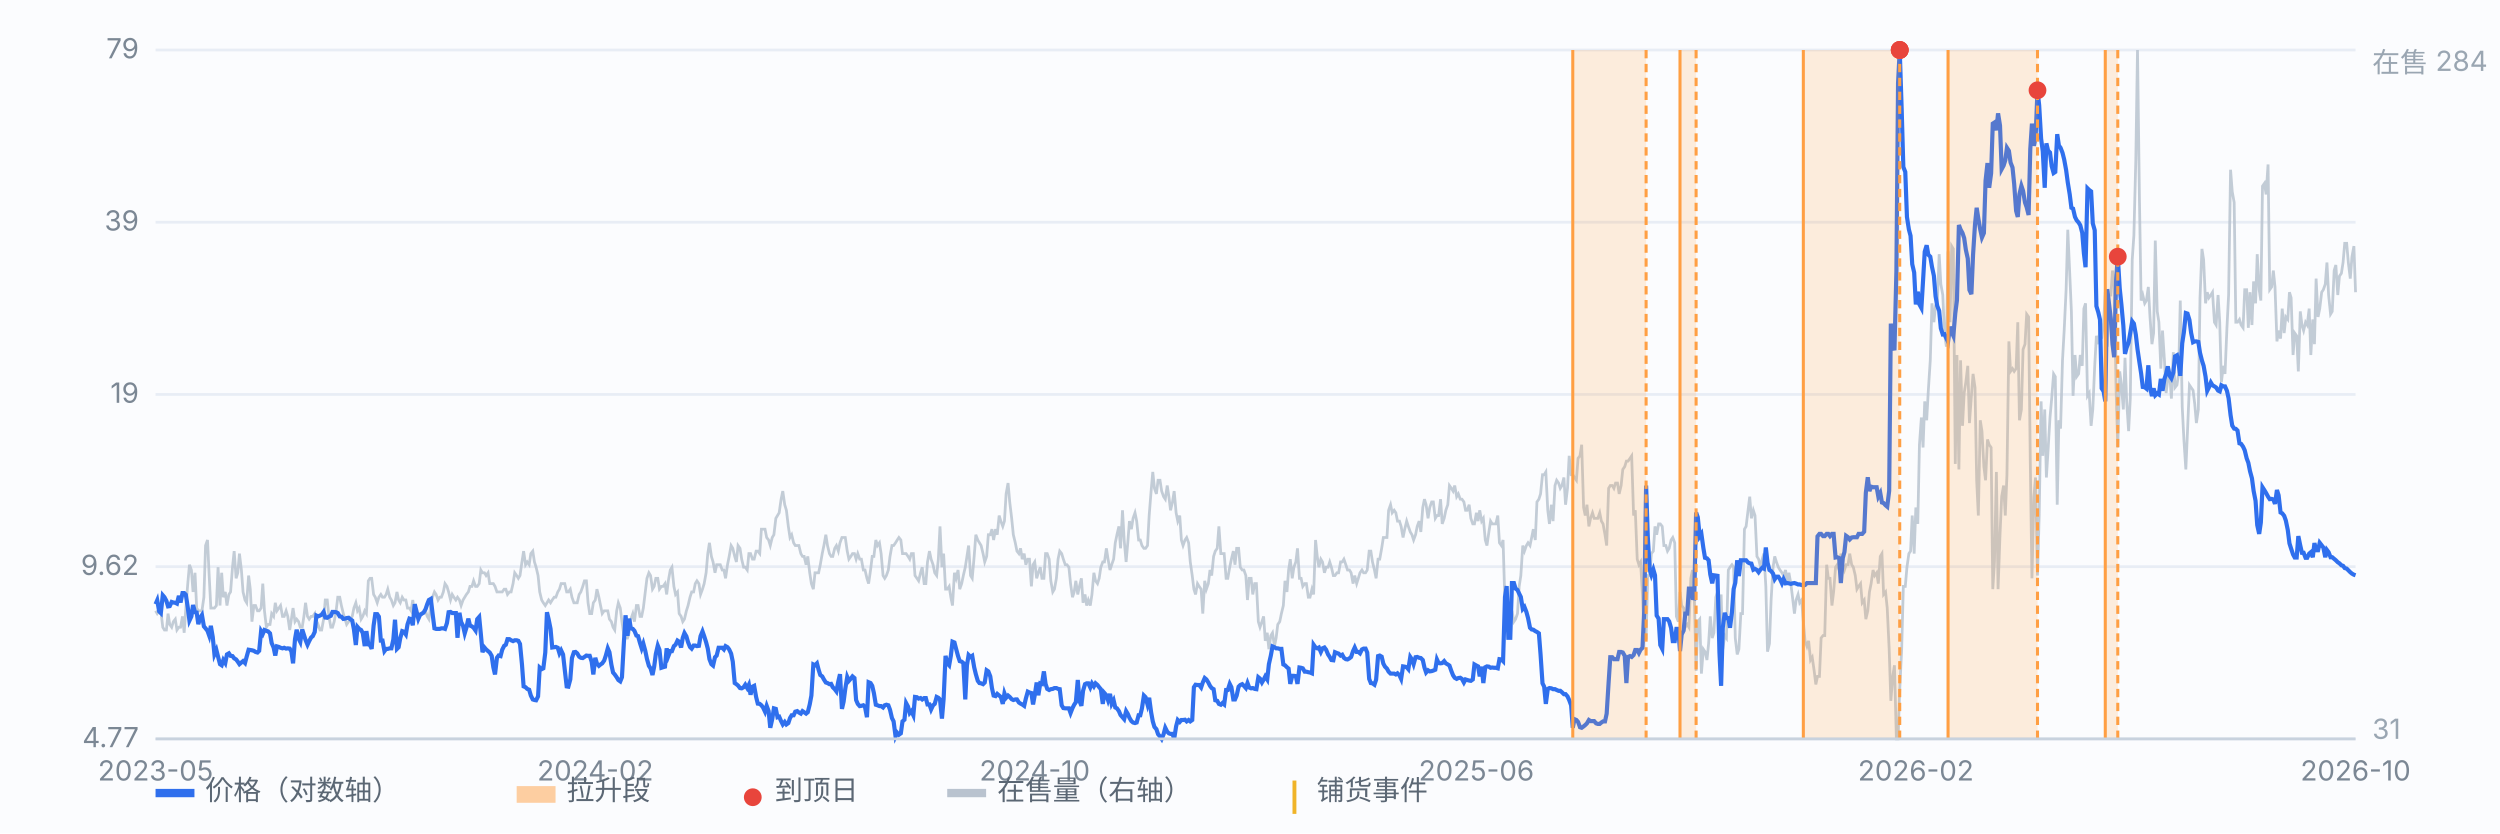
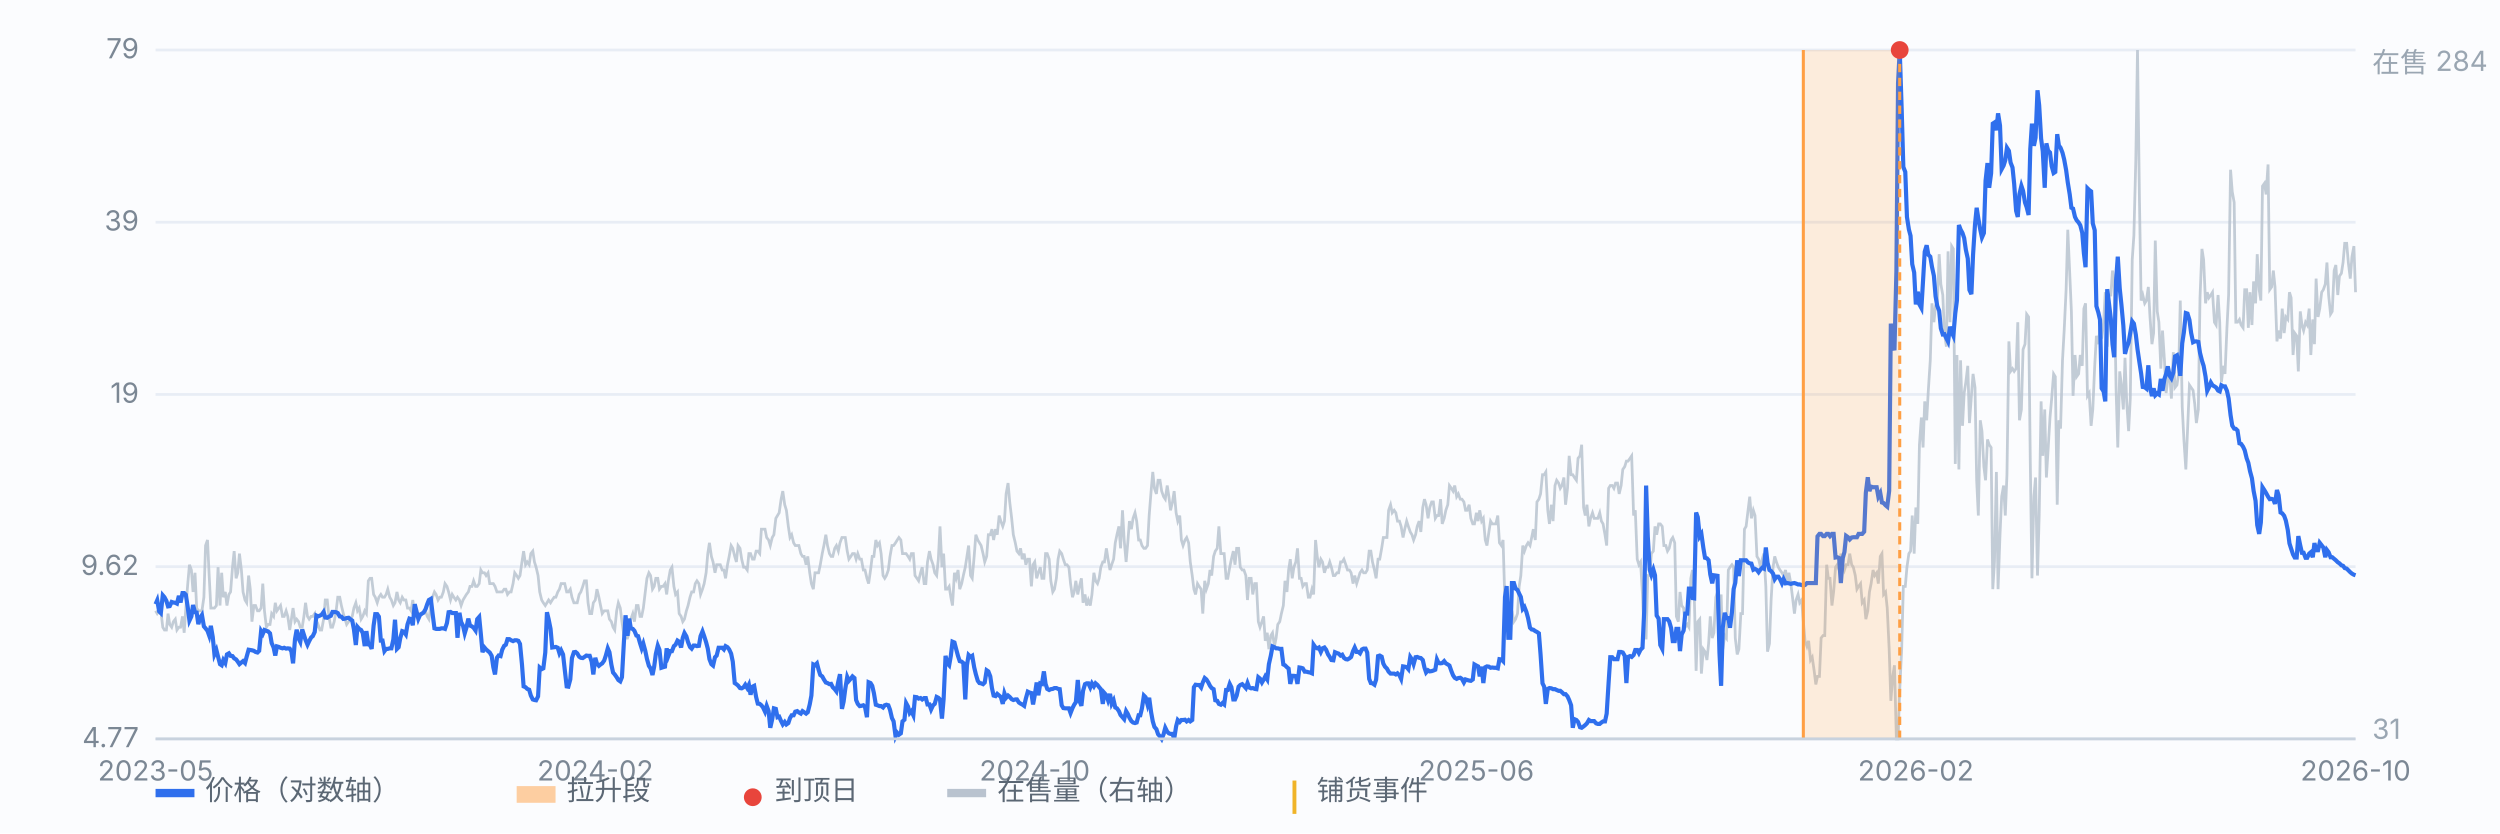
<svg xmlns="http://www.w3.org/2000/svg" viewBox="0 0 900 300" preserveAspectRatio="xMidYMid meet" style="width:100%;max-width:900px;height:auto;display:block" font-family="-apple-system,Segoe UI,Microsoft YaHei,sans-serif" font-size="10">
  <rect x="0" y="0" width="900" height="300" fill="#fbfcfe" />
  <line x1="56" y1="266.0" x2="848" y2="266.0" stroke="#e8edf5" stroke-width="1" />
  <text x="50" y="269.0" text-anchor="end" fill="#7b8794">4.77</text>
  <line x1="56" y1="204.0" x2="848" y2="204.0" stroke="#e8edf5" stroke-width="1" />
  <text x="50" y="207.0" text-anchor="end" fill="#7b8794">9.62</text>
  <line x1="56" y1="142.0" x2="848" y2="142.0" stroke="#e8edf5" stroke-width="1" />
  <text x="50" y="145.0" text-anchor="end" fill="#7b8794">19</text>
  <line x1="56" y1="80.0" x2="848" y2="80.0" stroke="#e8edf5" stroke-width="1" />
  <text x="50" y="83.0" text-anchor="end" fill="#7b8794">39</text>
  <line x1="56" y1="18.0" x2="848" y2="18.0" stroke="#e8edf5" stroke-width="1" />
  <text x="50" y="21.0" text-anchor="end" fill="#7b8794">79</text>
  <path d="M56.0 219.9 L56.6 220.9 L57.3 219.9 L57.9 219.9 L58.6 225.8 L59.2 226.8 L59.9 226.8 L60.5 220.9 L61.1 224.8 L61.8 225.8 L62.4 223.8 L63.1 222.9 L63.7 226.8 L64.4 225.8 L65.0 225.8 L65.7 221.9 L66.3 227.8 L66.9 218.9 L67.6 210.1 L68.2 203.3 L68.9 205.2 L69.5 213.1 L70.2 206.2 L70.8 218.9 L71.4 219.9 L72.1 219.9 L72.7 219.9 L73.4 215.0 L74.0 196.4 L74.7 194.4 L75.3 207.2 L75.9 218.9 L76.6 218.9 L77.2 218.9 L77.9 218.0 L78.5 204.2 L79.2 218.0 L79.8 206.2 L80.4 215.0 L81.1 213.1 L81.7 218.0 L82.4 214.0 L83.0 213.1 L83.7 204.2 L84.3 198.4 L85.0 208.2 L85.6 206.2 L86.2 199.3 L86.9 205.2 L87.5 213.1 L88.2 216.0 L88.8 217.0 L89.5 207.2 L90.1 212.1 L90.7 223.8 L91.4 218.0 L92.0 218.0 L92.7 219.9 L93.3 219.9 L94.0 218.9 L94.6 210.1 L95.2 219.9 L95.9 225.8 L96.5 224.8 L97.2 224.8 L97.8 220.9 L98.5 221.9 L99.1 217.0 L99.7 219.9 L100.4 218.9 L101.0 218.0 L101.7 221.9 L102.3 221.9 L103.0 219.9 L103.6 221.9 L104.3 226.8 L104.9 222.9 L105.5 218.9 L106.2 223.8 L106.8 222.9 L107.5 223.8 L108.1 225.8 L108.8 225.8 L109.4 221.9 L110.0 217.0 L110.7 221.9 L111.3 222.9 L112.0 221.9 L112.6 221.9 L113.3 220.9 L113.9 225.8 L114.5 224.8 L115.2 226.8 L115.8 226.8 L116.5 222.9 L117.1 216.0 L117.8 216.0 L118.4 221.9 L119.1 225.8 L119.7 225.8 L120.3 223.8 L121.0 219.9 L121.6 215.0 L122.3 215.0 L122.9 218.0 L123.6 220.9 L124.2 222.9 L124.8 224.8 L125.5 223.8 L126.1 222.9 L126.8 221.9 L127.4 218.9 L128.1 217.0 L128.7 219.9 L129.3 218.9 L130.0 222.9 L130.6 221.9 L131.3 219.9 L131.9 220.9 L132.6 209.1 L133.2 208.2 L133.8 208.2 L134.5 214.0 L135.1 215.0 L135.8 217.0 L136.4 215.0 L137.1 214.0 L137.7 215.0 L138.4 215.0 L139.0 214.0 L139.6 212.1 L140.3 215.0 L140.9 216.0 L141.6 218.0 L142.2 217.0 L142.9 213.1 L143.5 216.0 L144.1 217.0 L144.8 215.0 L145.4 216.0 L146.1 216.0 L146.7 218.9 L147.4 218.9 L148.0 219.9 L148.6 216.0 L149.3 221.9 L149.9 220.9 L150.6 220.9 L151.2 220.9 L151.9 220.9 L152.5 220.9 L153.2 219.9 L153.8 221.9 L154.4 222.9 L155.1 218.0 L155.7 215.0 L156.4 213.1 L157.0 214.0 L157.7 216.0 L158.3 215.0 L158.9 215.0 L159.6 213.1 L160.2 210.1 L160.9 211.1 L161.5 213.1 L162.2 216.0 L162.8 214.0 L163.4 215.0 L164.1 216.0 L164.7 215.0 L165.4 216.0 L166.0 218.0 L166.7 216.0 L167.3 215.0 L167.9 214.0 L168.6 213.1 L169.2 211.1 L169.9 211.1 L170.5 209.1 L171.2 211.1 L171.8 211.1 L172.5 210.1 L173.1 205.2 L173.7 206.2 L174.4 206.2 L175.0 207.2 L175.7 206.2 L176.3 210.1 L177.0 210.1 L177.6 210.1 L178.2 211.1 L178.9 213.1 L179.5 213.1 L180.2 213.1 L180.8 213.1 L181.5 212.1 L182.1 212.1 L182.7 214.0 L183.4 213.1 L184.0 213.1 L184.7 210.1 L185.3 206.2 L186.0 207.2 L186.6 208.2 L187.2 207.2 L187.9 202.3 L188.5 198.4 L189.2 203.3 L189.8 202.3 L190.5 203.3 L191.1 199.3 L191.8 198.4 L192.4 202.3 L193.0 204.2 L193.7 207.2 L194.3 213.1 L195.0 216.0 L195.6 217.0 L196.3 218.0 L196.9 217.0 L197.5 216.0 L198.2 217.0 L198.8 216.0 L199.5 215.0 L200.1 215.0 L200.8 213.1 L201.4 212.1 L202.0 210.1 L202.7 210.1 L203.3 210.1 L204.0 213.1 L204.6 213.1 L205.3 212.1 L205.9 215.0 L206.6 217.0 L207.2 217.0 L207.8 217.0 L208.5 214.0 L209.1 213.1 L209.8 211.1 L210.4 209.1 L211.1 209.1 L211.7 217.0 L212.3 220.9 L213.0 220.9 L213.6 217.0 L214.3 216.0 L214.9 212.1 L215.6 215.0 L216.2 218.0 L216.8 220.9 L217.5 219.9 L218.1 219.9 L218.8 219.9 L219.4 222.9 L220.1 223.8 L220.7 225.8 L221.3 226.8 L222.0 219.9 L222.6 217.0 L223.3 218.9 L223.9 223.8 L224.6 228.8 L225.2 229.7 L225.9 229.7 L226.5 227.8 L227.1 222.9 L227.8 220.9 L228.4 223.8 L229.1 218.0 L229.7 218.0 L230.4 221.9 L231.0 221.9 L231.6 218.9 L232.3 213.1 L232.9 208.2 L233.6 206.2 L234.2 207.2 L234.9 212.1 L235.5 211.1 L236.1 208.2 L236.8 208.2 L237.4 212.1 L238.1 211.1 L238.7 211.1 L239.4 210.1 L240.0 214.0 L240.6 209.1 L241.3 205.2 L241.9 204.2 L242.6 211.1 L243.2 214.0 L243.9 213.1 L244.5 220.9 L245.2 221.9 L245.8 223.8 L246.4 222.9 L247.1 219.9 L247.7 218.0 L248.4 215.0 L249.0 213.1 L249.7 213.1 L250.3 210.1 L250.9 209.1 L251.6 210.1 L252.2 214.0 L252.9 212.1 L253.5 210.1 L254.2 206.2 L254.8 199.3 L255.4 195.4 L256.1 200.3 L256.7 202.3 L257.4 206.2 L258.0 203.3 L258.7 203.3 L259.3 203.3 L260.0 205.2 L260.6 205.2 L261.2 208.2 L261.9 203.3 L262.5 200.3 L263.2 196.4 L263.8 197.4 L264.5 200.3 L265.1 202.3 L265.7 196.4 L266.4 197.4 L267.0 201.3 L267.7 204.2 L268.3 204.2 L269.0 205.2 L269.6 199.3 L270.2 199.3 L270.9 201.3 L271.5 201.3 L272.2 198.4 L272.8 198.4 L273.5 199.3 L274.1 190.5 L274.7 190.5 L275.4 190.5 L276.0 193.5 L276.7 194.4 L277.3 196.4 L278.0 193.5 L278.6 192.5 L279.3 186.6 L279.9 185.6 L280.5 184.6 L281.2 179.7 L281.8 176.8 L282.5 181.7 L283.1 183.7 L283.8 189.5 L284.4 193.5 L285.0 192.5 L285.7 195.4 L286.3 196.4 L287.0 196.4 L287.6 196.4 L288.3 199.3 L288.9 200.3 L289.5 200.3 L290.2 203.3 L290.8 200.3 L291.5 206.2 L292.1 210.1 L292.8 212.1 L293.4 206.2 L294.1 206.2 L294.7 206.2 L295.3 203.3 L296.0 199.3 L296.6 196.4 L297.3 192.5 L297.9 196.4 L298.6 199.3 L299.2 200.3 L299.8 200.3 L300.5 197.4 L301.1 196.4 L301.8 198.4 L302.4 195.4 L303.1 193.5 L303.7 193.5 L304.3 193.5 L305.0 198.4 L305.6 201.3 L306.3 200.3 L306.9 199.3 L307.6 199.3 L308.2 201.3 L308.8 199.3 L309.5 201.3 L310.1 201.3 L310.8 205.2 L311.4 205.2 L312.1 208.2 L312.7 210.1 L313.4 205.2 L314.0 200.3 L314.6 200.3 L315.3 194.4 L315.9 196.4 L316.6 195.4 L317.2 199.3 L317.9 207.2 L318.5 208.2 L319.1 207.2 L319.8 205.2 L320.4 200.3 L321.1 196.4 L321.7 196.4 L322.4 195.4 L323.0 194.4 L323.6 193.5 L324.3 194.4 L324.9 199.3 L325.6 199.3 L326.2 199.3 L326.9 200.3 L327.5 201.3 L328.1 199.3 L328.8 199.3 L329.4 207.2 L330.1 208.2 L330.7 209.1 L331.4 206.2 L332.0 204.2 L332.7 210.1 L333.3 210.1 L333.9 202.3 L334.6 198.4 L335.2 201.3 L335.9 203.3 L336.5 206.2 L337.2 207.2 L337.8 201.3 L338.4 189.5 L339.1 204.2 L339.7 199.3 L340.4 212.1 L341.0 212.1 L341.7 211.1 L342.3 215.0 L342.9 218.0 L343.6 206.2 L344.2 208.2 L344.9 205.2 L345.5 212.1 L346.2 210.1 L346.8 207.2 L347.5 204.2 L348.1 200.3 L348.7 196.4 L349.4 207.2 L350.0 208.2 L350.7 200.3 L351.3 192.5 L352.0 194.4 L352.6 195.4 L353.2 196.4 L353.9 199.3 L354.5 202.3 L355.2 200.3 L355.8 192.5 L356.5 192.5 L357.1 190.5 L357.7 194.4 L358.4 190.5 L359.0 192.5 L359.7 185.6 L360.3 187.6 L361.0 189.5 L361.6 187.6 L362.2 177.8 L362.9 173.9 L363.5 180.7 L364.2 186.6 L364.8 192.5 L365.5 195.4 L366.1 198.4 L366.8 199.3 L367.4 197.4 L368.0 201.3 L368.7 199.3 L369.3 203.3 L370.0 201.3 L370.6 201.3 L371.3 211.1 L371.9 203.3 L372.5 202.3 L373.2 208.2 L373.8 206.2 L374.5 204.2 L375.1 208.2 L375.8 208.2 L376.4 199.3 L377.0 199.3 L377.7 201.3 L378.3 209.1 L379.0 213.1 L379.6 212.1 L380.3 208.2 L380.9 201.3 L381.5 198.4 L382.2 199.3 L382.8 201.3 L383.5 203.3 L384.1 203.3 L384.8 204.2 L385.4 210.1 L386.1 215.0 L386.7 213.1 L387.3 209.1 L388.0 214.0 L388.6 211.1 L389.3 208.2 L389.9 217.0 L390.6 214.0 L391.2 218.0 L391.8 216.0 L392.5 218.0 L393.1 214.0 L393.8 206.2 L394.4 209.1 L395.1 210.1 L395.7 208.2 L396.3 204.2 L397.0 202.3 L397.6 202.3 L398.3 197.4 L398.9 201.3 L399.6 205.2 L400.2 203.3 L400.9 201.3 L401.5 195.4 L402.1 192.5 L402.8 189.5 L403.4 197.4 L404.1 183.7 L404.7 194.4 L405.4 202.3 L406.0 195.4 L406.6 187.6 L407.3 190.5 L407.9 186.6 L408.6 184.6 L409.2 187.6 L409.9 194.4 L410.5 194.4 L411.1 196.4 L411.8 197.4 L412.4 197.4 L413.1 196.4 L413.7 185.6 L414.4 176.8 L415.0 169.9 L415.6 175.8 L416.3 177.8 L416.9 172.9 L417.6 172.9 L418.2 176.8 L418.9 178.8 L419.5 179.7 L420.2 174.8 L420.8 178.8 L421.4 183.7 L422.1 180.7 L422.7 176.8 L423.4 184.6 L424.0 187.6 L424.7 185.6 L425.3 194.4 L425.9 196.4 L426.6 194.4 L427.2 193.5 L427.9 195.4 L428.5 202.3 L429.2 207.2 L429.8 212.1 L430.4 214.0 L431.1 210.1 L431.7 211.1 L432.4 212.1 L433.0 220.9 L433.7 209.1 L434.3 212.1 L435.0 210.1 L435.6 205.2 L436.2 207.2 L436.9 200.3 L437.5 198.4 L438.2 197.4 L438.8 189.5 L439.5 199.3 L440.1 199.3 L440.7 199.3 L441.4 208.2 L442.0 208.2 L442.7 204.2 L443.3 201.3 L444.0 198.4 L444.6 203.3 L445.2 197.4 L445.9 197.4 L446.5 204.2 L447.2 205.2 L447.8 205.2 L448.5 207.2 L449.1 216.0 L449.7 208.2 L450.4 208.2 L451.0 214.0 L451.7 210.1 L452.3 210.1 L453.0 223.8 L453.6 225.8 L454.3 223.8 L454.9 221.9 L455.5 230.7 L456.2 227.8 L456.8 233.7 L457.5 228.8 L458.1 227.8 L458.8 232.7 L459.4 229.7 L460.0 224.8 L460.7 223.8 L461.3 220.9 L462.0 218.0 L462.6 209.1 L463.3 213.1 L463.9 205.2 L464.5 201.3 L465.2 208.2 L465.8 204.2 L466.5 202.3 L467.1 197.4 L467.8 208.2 L468.4 208.2 L469.0 211.1 L469.7 210.1 L470.3 210.1 L471.0 215.0 L471.6 215.0 L472.3 212.1 L472.9 214.0 L473.6 194.4 L474.2 200.3 L474.8 204.2 L475.5 201.3 L476.1 202.3 L476.8 206.2 L477.4 204.2 L478.1 204.2 L478.7 202.3 L479.3 204.2 L480.0 207.2 L480.6 207.2 L481.3 206.2 L481.9 206.2 L482.6 202.3 L483.2 202.3 L483.8 201.3 L484.5 203.3 L485.1 205.2 L485.8 205.2 L486.4 206.2 L487.1 210.1 L487.7 207.2 L488.4 210.1 L489.0 208.2 L489.6 206.2 L490.3 205.2 L490.9 206.2 L491.6 206.2 L492.2 205.2 L492.9 198.4 L493.5 198.4 L494.1 202.3 L494.8 205.2 L495.4 208.2 L496.1 201.3 L496.7 201.3 L497.4 197.4 L498.0 193.5 L498.6 193.5 L499.3 193.5 L499.9 183.7 L500.6 181.7 L501.2 184.6 L501.9 183.7 L502.5 184.6 L503.1 187.6 L503.8 187.6 L504.4 189.5 L505.1 193.5 L505.7 190.5 L506.4 187.6 L507.0 189.5 L507.7 191.5 L508.3 192.5 L508.9 194.4 L509.6 192.5 L510.2 189.5 L510.9 187.6 L511.5 191.5 L512.2 182.7 L512.8 179.7 L513.4 181.7 L514.1 186.6 L514.7 182.7 L515.4 180.7 L516.0 180.7 L516.7 186.6 L517.3 185.6 L517.9 185.6 L518.6 179.7 L519.2 188.6 L519.9 186.6 L520.5 183.7 L521.2 181.7 L521.8 174.8 L522.5 175.8 L523.1 176.8 L523.7 174.8 L524.4 178.8 L525.0 177.8 L525.7 179.7 L526.3 179.7 L527.0 180.7 L527.6 183.7 L528.2 183.7 L528.9 181.7 L529.5 186.6 L530.2 188.6 L530.8 188.6 L531.5 184.6 L532.1 187.6 L532.7 183.7 L533.4 187.6 L534.0 186.6 L534.7 194.4 L535.3 196.4 L536.0 191.5 L536.6 187.6 L537.2 188.6 L537.9 188.6 L538.5 188.6 L539.2 185.6 L539.8 195.4 L540.5 196.4 L541.1 194.4 L541.8 218.0 L542.4 225.8 L543.0 222.9 L543.7 223.8 L544.3 219.9 L545.0 223.8 L545.6 222.9 L546.3 220.9 L546.9 211.1 L547.5 207.2 L548.2 196.4 L548.8 198.4 L549.5 196.4 L550.1 195.4 L550.8 196.4 L551.4 193.5 L552.0 190.5 L552.7 194.4 L553.3 180.7 L554.0 179.7 L554.6 177.8 L555.3 170.9 L555.9 170.9 L556.5 169.9 L557.2 183.7 L557.8 188.6 L558.5 181.7 L559.1 187.6 L559.8 174.8 L560.4 172.9 L561.1 173.9 L561.7 175.8 L562.3 174.8 L563.0 171.9 L563.6 181.7 L564.3 175.8 L564.9 164.1 L565.6 170.9 L566.2 170.9 L566.8 171.9 L567.5 172.9 L568.1 165.0 L568.8 164.1 L569.4 160.1 L570.1 182.7 L570.7 185.6 L571.3 181.7 L572.0 189.5 L572.6 186.6 L573.3 184.6 L573.9 186.6 L574.6 186.6 L575.2 186.6 L575.9 184.6 L576.5 187.6 L577.1 188.6 L577.8 192.5 L578.4 196.4 L579.1 175.8 L579.7 174.8 L580.4 174.8 L581.0 175.8 L581.6 173.9 L582.3 173.9 L582.9 177.8 L583.6 174.8 L584.2 169.0 L584.9 168.0 L585.5 166.0 L586.1 166.0 L586.8 165.0 L587.4 164.1 L588.1 185.6 L588.7 183.7 L589.4 201.3 L590.0 203.3 L590.6 202.3 L591.3 214.0 L591.9 229.7 L592.6 229.7 L593.2 207.2 L593.9 207.2 L594.5 199.3 L595.2 198.4 L595.8 189.5 L596.4 192.5 L597.1 188.6 L597.7 188.6 L598.4 189.5 L599.0 196.4 L599.7 196.4 L600.3 198.4 L600.9 197.4 L601.6 194.4 L602.2 193.5 L602.9 195.4 L603.5 221.9 L604.2 223.8 L604.8 213.1 L605.4 218.0 L606.1 218.9 L606.7 225.8 L607.4 224.8 L608.0 225.8 L608.7 208.2 L609.3 205.2 L609.9 213.1 L610.6 241.5 L611.2 223.8 L611.9 222.9 L612.5 242.5 L613.2 233.7 L613.8 234.6 L614.5 237.6 L615.1 231.7 L615.7 221.9 L616.4 229.7 L617.0 227.8 L617.7 215.0 L618.3 213.1 L619.0 231.7 L619.6 214.0 L620.2 233.7 L620.9 228.8 L621.5 229.7 L622.2 205.2 L622.8 204.2 L623.5 203.3 L624.1 204.2 L624.7 229.7 L625.4 235.6 L626.0 233.7 L626.7 220.9 L627.3 220.9 L628.0 190.5 L628.6 189.5 L629.3 183.7 L629.9 178.8 L630.5 186.6 L631.2 183.7 L631.8 185.6 L632.5 200.3 L633.1 201.3 L633.8 204.2 L634.4 201.3 L635.0 199.3 L635.7 211.1 L636.3 234.6 L637.0 231.7 L637.6 216.0 L638.3 204.2 L638.9 200.3 L639.5 202.3 L640.2 204.2 L640.8 205.2 L641.5 206.2 L642.1 207.2 L642.8 205.2 L643.4 210.1 L644.0 206.2 L644.7 210.1 L645.3 215.0 L646.0 220.9 L646.6 216.0 L647.3 214.0 L647.9 217.0 L648.6 216.0 L649.2 223.8 L649.8 230.7 L650.5 232.7 L651.1 230.7 L651.8 237.6 L652.4 236.6 L653.1 241.5 L653.7 246.4 L654.3 243.5 L655.0 243.5 L655.6 229.7 L656.3 228.8 L656.9 228.8 L657.6 203.3 L658.2 208.2 L658.8 208.2 L659.5 218.0 L660.1 213.1 L660.8 204.2 L661.4 203.3 L662.1 205.2 L662.7 199.3 L663.4 203.3 L664.0 205.2 L664.6 203.3 L665.3 203.3 L665.9 199.3 L666.6 203.3 L667.2 204.2 L667.9 207.2 L668.5 212.1 L669.1 211.1 L669.8 210.1 L670.4 217.0 L671.1 216.0 L671.7 222.9 L672.4 219.9 L673.0 213.1 L673.6 210.1 L674.3 205.2 L674.9 207.2 L675.6 206.2 L676.2 210.1 L676.9 200.3 L677.5 199.3 L678.1 214.0 L678.8 213.1 L679.4 218.9 L680.1 233.7 L680.7 252.3 L681.4 243.5 L682.0 239.5 L682.7 266.0 L683.3 266.0 L683.9 248.4 L684.6 233.7 L685.2 211.1 L685.9 211.1 L686.5 204.2 L687.2 199.3 L687.8 198.4 L688.4 185.6 L689.1 199.3 L689.7 182.7 L690.4 188.6 L691.0 160.1 L691.7 150.3 L692.3 161.1 L692.9 144.5 L693.6 151.3 L694.2 140.5 L694.9 129.7 L695.5 109.2 L696.2 116.0 L696.8 110.1 L697.4 110.1 L698.1 91.5 L698.7 102.3 L699.4 106.2 L700.0 119.9 L700.7 124.8 L701.3 90.5 L702.0 116.0 L702.6 88.6 L703.2 89.6 L703.9 167.0 L704.5 127.8 L705.2 169.0 L705.8 129.7 L706.5 153.3 L707.1 141.5 L707.7 137.6 L708.4 131.7 L709.0 152.3 L709.7 142.5 L710.3 134.6 L711.0 139.5 L711.6 172.9 L712.2 185.6 L712.9 151.3 L713.5 155.2 L714.2 168.0 L714.8 172.9 L715.5 158.2 L716.1 160.1 L716.8 161.1 L717.4 212.1 L718.0 202.3 L718.7 169.9 L719.3 212.1 L720.0 192.5 L720.6 178.8 L721.3 174.8 L721.9 185.6 L722.5 170.9 L723.2 122.9 L723.8 133.7 L724.5 132.7 L725.1 133.7 L725.8 132.7 L726.4 116.0 L727.0 151.3 L727.7 147.4 L728.3 125.8 L729.0 123.9 L729.6 113.1 L730.3 114.1 L730.9 166.0 L731.5 208.2 L732.2 178.8 L732.8 171.9 L733.5 207.2 L734.1 185.6 L734.8 144.5 L735.4 164.1 L736.1 147.4 L736.7 171.9 L737.3 162.1 L738.0 150.3 L738.6 143.5 L739.3 134.6 L739.9 135.6 L740.6 181.7 L741.2 151.3 L741.8 154.3 L742.5 129.7 L743.1 119.0 L743.8 104.3 L744.4 82.7 L745.1 98.4 L745.7 112.1 L746.3 142.5 L747.0 127.8 L747.6 135.6 L748.3 134.6 L748.9 127.8 L749.6 131.7 L750.2 111.1 L750.8 109.2 L751.5 142.5 L752.1 141.5 L752.8 153.3 L753.4 147.4 L754.1 131.7 L754.7 120.9 L755.4 123.9 L756.0 118.0 L756.6 121.9 L757.3 116.0 L757.9 105.2 L758.6 124.8 L759.2 106.2 L759.9 106.2 L760.5 97.4 L761.1 101.3 L761.8 140.5 L762.4 161.1 L763.1 133.7 L763.7 138.6 L764.4 147.4 L765.0 128.8 L765.6 144.5 L766.3 155.2 L766.9 143.5 L767.6 93.5 L768.2 84.7 L768.9 57.2 L769.5 18.0 L770.2 71.9 L770.8 108.2 L771.4 106.2 L772.1 109.2 L772.7 108.2 L773.4 103.3 L774.0 114.1 L774.7 123.9 L775.3 119.9 L775.9 86.6 L776.6 112.1 L777.2 116.0 L777.9 132.7 L778.5 119.0 L779.2 129.7 L779.8 141.5 L780.4 136.6 L781.1 134.6 L781.7 143.5 L782.4 126.8 L783.0 139.5 L783.7 138.6 L784.3 134.6 L784.9 108.2 L785.6 146.4 L786.2 158.2 L786.9 169.0 L787.5 155.2 L788.2 138.6 L788.8 139.5 L789.5 140.5 L790.1 145.4 L790.7 152.3 L791.4 147.4 L792.0 107.2 L792.7 89.6 L793.3 93.5 L794.0 109.2 L794.6 105.2 L795.2 107.2 L795.9 106.2 L796.5 105.2 L797.2 116.0 L797.8 117.0 L798.5 106.2 L799.1 116.0 L799.7 137.6 L800.4 131.7 L801.0 134.6 L801.7 118.0 L802.3 106.2 L803.0 61.1 L803.6 69.0 L804.3 72.9 L804.9 116.0 L805.5 116.0 L806.2 115.0 L806.8 117.0 L807.5 118.0 L808.1 104.3 L808.8 104.3 L809.4 118.0 L810.0 105.2 L810.7 117.0 L811.3 101.3 L812.0 109.2 L812.6 91.5 L813.3 104.3 L813.9 108.2 L814.5 67.0 L815.2 66.0 L815.8 70.0 L816.5 59.2 L817.1 104.3 L817.8 103.3 L818.4 97.4 L819.0 103.3 L819.7 122.9 L820.3 119.0 L821.0 121.9 L821.6 111.1 L822.3 119.9 L822.9 114.1 L823.6 115.0 L824.2 105.2 L824.8 107.2 L825.5 127.8 L826.1 119.9 L826.8 120.9 L827.4 133.7 L828.1 112.1 L828.7 117.0 L829.3 119.0 L830.0 116.0 L830.6 117.0 L831.3 111.1 L831.9 127.8 L832.6 115.0 L833.2 123.9 L833.8 100.3 L834.5 114.1 L835.1 111.1 L835.8 105.2 L836.4 104.3 L837.1 102.3 L837.7 94.5 L838.3 106.2 L839.0 113.1 L839.6 112.1 L840.3 97.4 L840.9 95.4 L841.6 106.2 L842.2 99.4 L842.9 98.4 L843.5 94.5 L844.1 87.6 L844.8 87.6 L845.4 94.5 L846.1 100.3 L846.7 92.5 L847.4 88.6 L848.0 105.2" fill="none" stroke="#b9c3cf" stroke-width="1" opacity="0.85" />
  <text x="854" y="26" fill="#9aa6b2">在售 284</text>
  <text x="854" y="266" fill="#9aa6b2">31</text>
  <path d="M56.0 217.5 L56.6 216.1 L57.3 220.1 L57.9 220.7 L58.6 214.3 L59.2 215.0 L59.9 216.3 L60.5 218.3 L61.1 218.2 L61.8 216.7 L62.4 216.9 L63.1 217.0 L63.7 217.3 L64.4 214.5 L65.0 216.9 L65.7 213.5 L66.3 213.5 L66.9 214.1 L67.6 218.7 L68.2 223.4 L68.9 221.9 L69.5 217.8 L70.2 220.4 L70.8 220.5 L71.4 224.7 L72.1 222.3 L72.7 221.4 L73.4 225.5 L74.0 226.2 L74.7 227.1 L75.3 228.8 L75.9 225.3 L76.6 229.4 L77.2 235.6 L77.9 234.0 L78.5 236.4 L79.2 239.1 L79.8 239.5 L80.4 237.6 L81.1 238.7 L81.7 235.6 L82.4 235.2 L83.0 236.1 L83.7 236.2 L84.3 237.0 L85.0 237.4 L85.6 238.2 L86.2 239.1 L86.9 238.5 L87.5 238.0 L88.2 238.7 L88.8 236.4 L89.5 233.9 L90.1 234.0 L90.7 234.1 L91.4 234.3 L92.0 234.7 L92.7 234.9 L93.3 234.3 L94.0 227.2 L94.6 228.2 L95.2 226.8 L95.9 227.1 L96.5 227.3 L97.2 228.0 L97.8 231.5 L98.5 233.1 L99.1 236.0 L99.7 232.7 L100.4 232.9 L101.0 233.2 L101.7 233.4 L102.3 233.2 L103.0 233.5 L103.6 233.4 L104.3 233.5 L104.9 234.5 L105.5 238.8 L106.2 230.1 L106.8 226.7 L107.5 229.9 L108.1 231.1 L108.8 226.6 L109.4 228.5 L110.0 230.4 L110.7 232.1 L111.3 230.8 L112.0 229.5 L112.6 229.0 L113.3 227.5 L113.9 221.6 L114.5 221.9 L115.2 221.6 L115.8 221.3 L116.5 220.3 L117.1 222.3 L117.8 222.4 L118.4 222.0 L119.1 221.7 L119.7 220.3 L120.3 220.3 L121.0 220.4 L121.6 220.7 L122.3 221.9 L122.9 222.0 L123.6 222.8 L124.2 222.7 L124.8 222.5 L125.5 222.4 L126.1 222.9 L126.8 223.4 L127.4 226.5 L128.1 232.2 L128.7 225.7 L129.3 226.4 L130.0 226.8 L130.6 227.9 L131.3 232.6 L131.9 227.2 L132.6 232.0 L133.2 232.2 L133.8 233.6 L134.5 225.2 L135.1 221.1 L135.8 221.1 L136.4 222.0 L137.1 230.6 L137.7 230.6 L138.4 234.4 L139.0 233.6 L139.6 233.6 L140.3 233.4 L140.9 233.4 L141.6 230.2 L142.2 223.1 L142.9 233.6 L143.5 233.0 L144.1 229.7 L144.8 227.2 L145.4 227.4 L146.1 228.4 L146.7 224.8 L147.4 222.7 L148.0 222.9 L148.6 225.1 L149.3 217.5 L149.9 219.9 L150.6 222.8 L151.2 221.4 L151.9 220.9 L152.5 220.5 L153.2 219.3 L153.8 217.5 L154.4 216.0 L155.1 215.6 L155.7 220.7 L156.4 226.2 L157.0 226.4 L157.7 226.4 L158.3 226.4 L158.9 226.2 L159.6 226.2 L160.2 226.4 L160.9 224.3 L161.5 220.4 L162.2 220.3 L162.8 220.7 L163.4 220.7 L164.1 220.7 L164.7 229.6 L165.4 220.6 L166.0 223.9 L166.7 225.3 L167.3 228.0 L167.9 226.0 L168.6 222.7 L169.2 225.2 L169.9 225.5 L170.5 226.0 L171.2 227.0 L171.8 222.9 L172.5 222.1 L173.1 228.2 L173.7 234.8 L174.4 233.1 L175.0 233.8 L175.7 234.4 L176.3 234.9 L177.0 236.1 L177.6 240.2 L178.2 242.8 L178.9 236.8 L179.5 236.0 L180.2 236.2 L180.8 233.9 L181.5 232.5 L182.1 232.1 L182.7 230.1 L183.4 230.1 L184.0 230.5 L184.7 230.8 L185.3 230.5 L186.0 230.5 L186.6 230.7 L187.2 231.8 L187.9 239.1 L188.5 247.1 L189.2 247.4 L189.8 248.0 L190.5 248.3 L191.1 250.4 L191.8 251.8 L192.4 252.0 L193.0 252.1 L193.7 250.7 L194.3 240.3 L195.0 240.9 L195.6 240.6 L196.3 234.9 L196.9 220.4 L197.5 222.9 L198.2 226.4 L198.8 233.1 L199.5 233.0 L200.1 232.9 L200.8 233.2 L201.4 235.2 L202.0 234.1 L202.7 235.6 L203.3 241.0 L204.0 247.1 L204.6 247.2 L205.3 244.6 L205.9 236.9 L206.6 234.8 L207.2 234.7 L207.8 235.2 L208.5 236.4 L209.1 236.8 L209.8 236.9 L210.4 236.5 L211.1 236.0 L211.7 236.1 L212.3 236.1 L213.0 238.2 L213.6 242.8 L214.3 236.8 L214.9 238.9 L215.6 239.7 L216.2 239.2 L216.8 238.8 L217.5 237.8 L218.1 236.0 L218.8 233.4 L219.4 234.8 L220.1 239.3 L220.7 242.1 L221.3 242.8 L222.0 243.8 L222.6 244.8 L223.3 245.3 L223.9 243.8 L224.6 231.2 L225.2 221.5 L225.9 228.9 L226.5 222.7 L227.1 226.2 L227.8 226.4 L228.4 227.1 L229.1 228.8 L229.7 229.0 L230.4 231.5 L231.0 233.4 L231.6 231.7 L232.3 234.3 L232.9 237.2 L233.6 239.7 L234.2 240.6 L234.9 243.0 L235.5 240.0 L236.1 235.4 L236.8 232.4 L237.4 233.9 L238.1 240.4 L238.7 240.2 L239.4 240.0 L240.0 233.4 L240.6 236.2 L241.3 234.4 L241.9 234.4 L242.6 232.6 L243.2 232.1 L243.9 230.6 L244.5 231.0 L245.2 233.1 L245.8 229.6 L246.4 227.9 L247.1 229.1 L247.7 231.2 L248.4 232.9 L249.0 233.5 L249.7 232.4 L250.3 232.4 L250.9 232.6 L251.6 232.5 L252.2 229.0 L252.9 227.3 L253.5 229.0 L254.2 231.2 L254.8 233.5 L255.4 237.3 L256.1 239.1 L256.7 239.6 L257.4 236.6 L258.0 236.0 L258.7 233.2 L259.3 233.2 L260.0 233.2 L260.6 233.8 L261.2 232.6 L261.9 233.0 L262.5 233.8 L263.2 235.3 L263.8 238.2 L264.5 245.9 L265.1 246.3 L265.7 246.8 L266.4 247.7 L267.0 247.8 L267.7 247.4 L268.3 246.5 L269.0 247.7 L269.6 246.5 L270.2 250.1 L270.9 247.2 L271.5 246.9 L272.2 250.9 L272.8 253.3 L273.5 253.4 L274.1 253.9 L274.7 254.7 L275.4 256.2 L276.0 254.1 L276.7 256.0 L277.3 262.0 L278.0 258.9 L278.6 255.0 L279.3 255.2 L279.9 258.2 L280.5 258.0 L281.2 259.6 L281.8 260.8 L282.5 259.9 L283.1 260.8 L283.8 260.3 L284.4 258.5 L285.0 257.5 L285.7 257.5 L286.3 256.2 L287.0 256.0 L287.6 256.5 L288.3 256.9 L288.9 256.0 L289.5 256.4 L290.2 256.9 L290.8 256.4 L291.5 253.6 L292.1 250.4 L292.8 239.2 L293.4 239.5 L294.1 238.8 L294.7 241.1 L295.3 243.0 L296.0 243.5 L296.6 244.6 L297.3 245.7 L297.9 245.9 L298.6 246.3 L299.2 246.2 L299.8 247.4 L300.5 248.1 L301.1 248.9 L301.8 245.3 L302.4 242.7 L303.1 255.2 L303.7 252.6 L304.3 248.0 L305.0 243.7 L305.6 245.1 L306.3 244.3 L306.9 243.5 L307.6 244.1 L308.2 252.0 L308.8 253.4 L309.5 254.2 L310.1 254.1 L310.8 253.9 L311.4 254.5 L312.1 258.2 L312.7 245.6 L313.4 245.9 L314.0 246.9 L314.6 249.5 L315.3 253.7 L315.9 253.9 L316.6 254.2 L317.2 254.2 L317.9 254.7 L318.5 253.9 L319.1 253.7 L319.8 253.9 L320.4 255.5 L321.1 258.5 L321.7 259.7 L322.4 265.1 L323.0 263.8 L323.6 264.5 L324.3 264.0 L324.9 259.7 L325.6 259.1 L326.2 253.1 L326.9 254.4 L327.5 256.7 L328.1 256.0 L328.8 257.5 L329.4 250.9 L330.1 251.0 L330.7 251.5 L331.4 251.3 L332.0 251.8 L332.7 251.3 L333.3 251.3 L333.9 253.6 L334.6 253.6 L335.2 255.4 L335.9 253.9 L336.5 253.4 L337.2 250.9 L337.8 251.2 L338.4 251.8 L339.1 258.7 L339.7 251.7 L340.4 236.1 L341.0 238.7 L341.7 239.5 L342.3 236.1 L342.9 231.0 L343.6 231.3 L344.2 233.6 L344.9 236.2 L345.5 238.0 L346.2 238.2 L346.8 238.7 L347.5 251.8 L348.1 239.5 L348.7 235.8 L349.4 236.5 L350.0 236.1 L350.7 240.2 L351.3 242.7 L352.0 245.1 L352.6 245.9 L353.2 246.0 L353.9 246.3 L354.5 245.7 L355.2 241.3 L355.8 241.7 L356.5 243.5 L357.1 247.7 L357.7 250.4 L358.4 250.6 L359.0 249.8 L359.7 250.4 L360.3 250.9 L361.0 253.4 L361.6 249.6 L362.2 251.2 L362.9 250.4 L363.5 250.9 L364.2 251.7 L364.8 252.0 L365.5 251.8 L366.1 251.8 L366.8 252.9 L367.4 253.3 L368.0 253.6 L368.7 254.1 L369.3 251.5 L370.0 249.0 L370.6 249.3 L371.3 249.5 L371.9 253.6 L372.5 250.3 L373.2 245.7 L373.8 250.3 L374.5 246.0 L375.1 246.2 L375.8 241.7 L376.4 246.2 L377.0 248.0 L377.7 248.4 L378.3 248.1 L379.0 248.0 L379.6 247.7 L380.3 247.7 L380.9 248.0 L381.5 248.1 L382.2 253.9 L382.8 254.9 L383.5 255.0 L384.1 255.0 L384.8 255.0 L385.4 256.7 L386.1 254.9 L386.7 253.7 L387.3 252.8 L388.0 244.8 L388.6 252.3 L389.3 254.1 L389.9 248.7 L390.6 246.3 L391.2 246.0 L391.8 246.0 L392.5 247.5 L393.1 246.0 L393.8 247.1 L394.4 246.0 L395.1 246.6 L395.7 247.4 L396.3 248.1 L397.0 253.4 L397.6 249.5 L398.3 250.3 L398.9 252.1 L399.6 249.8 L400.2 253.4 L400.9 252.1 L401.5 254.7 L402.1 255.0 L402.8 256.0 L403.4 257.4 L404.1 258.2 L404.7 258.9 L405.4 256.0 L406.0 257.0 L406.6 258.4 L407.3 259.6 L407.9 260.1 L408.6 260.3 L409.2 260.1 L409.9 257.5 L410.5 257.5 L411.1 255.0 L411.8 250.4 L412.4 251.0 L413.1 253.6 L413.7 251.2 L414.4 256.4 L415.0 259.7 L415.6 261.7 L416.3 262.5 L416.9 264.3 L417.6 265.1 L418.2 266.0 L418.9 264.3 L419.5 262.0 L420.2 263.4 L420.8 264.0 L421.4 264.2 L422.1 264.2 L422.7 266.0 L423.4 261.5 L424.0 259.2 L424.7 259.9 L425.3 259.2 L425.9 259.2 L426.6 259.1 L427.2 259.7 L427.9 259.2 L428.5 259.7 L429.2 259.2 L429.8 247.4 L430.4 246.5 L431.1 246.6 L431.7 246.6 L432.4 247.5 L433.0 245.7 L433.7 244.1 L434.3 244.6 L435.0 245.7 L435.6 246.9 L436.2 247.7 L436.9 248.1 L437.5 252.1 L438.2 252.3 L438.8 253.4 L439.5 253.7 L440.1 253.1 L440.7 253.6 L441.4 248.4 L442.0 248.4 L442.7 246.2 L443.3 247.4 L444.0 251.8 L444.6 251.8 L445.2 250.4 L445.9 247.2 L446.5 246.6 L447.2 246.3 L447.8 246.9 L448.5 247.7 L449.1 245.9 L449.7 247.5 L450.4 247.8 L451.0 247.7 L451.7 248.0 L452.3 248.1 L453.0 243.8 L453.6 244.3 L454.3 245.7 L454.9 244.7 L455.5 243.5 L456.2 244.6 L456.8 239.1 L457.5 236.0 L458.1 232.7 L458.8 233.0 L459.4 233.4 L460.0 233.4 L460.7 233.6 L461.3 233.6 L462.0 239.2 L462.6 239.5 L463.3 240.2 L463.9 240.7 L464.5 246.2 L465.2 243.3 L465.8 243.3 L466.5 243.4 L467.1 246.2 L467.8 240.3 L468.4 240.4 L469.0 240.6 L469.7 241.8 L470.3 241.8 L471.0 242.0 L471.6 242.1 L472.3 242.4 L472.9 232.1 L473.6 233.1 L474.2 233.4 L474.8 233.1 L475.5 234.7 L476.1 233.4 L476.8 233.1 L477.4 233.9 L478.1 235.6 L478.7 236.5 L479.3 237.6 L480.0 237.7 L480.6 234.8 L481.3 235.1 L481.9 235.3 L482.6 236.0 L483.2 235.7 L483.8 236.8 L484.5 237.3 L485.1 237.4 L485.8 237.0 L486.4 236.5 L487.1 234.4 L487.7 233.1 L488.4 234.7 L489.0 234.7 L489.6 235.2 L490.3 233.8 L490.9 233.5 L491.6 233.5 L492.2 234.9 L492.9 244.4 L493.5 245.9 L494.1 246.0 L494.8 246.5 L495.4 244.7 L496.1 236.2 L496.7 236.0 L497.4 236.4 L498.0 238.9 L498.6 240.0 L499.3 240.7 L499.9 241.8 L500.6 242.5 L501.2 242.5 L501.9 242.5 L502.5 242.8 L503.1 242.4 L503.8 243.1 L504.4 244.4 L505.1 239.9 L505.7 240.0 L506.4 240.2 L507.0 240.9 L507.7 236.5 L508.3 237.4 L508.9 239.1 L509.6 236.6 L510.2 236.5 L510.9 236.8 L511.5 236.9 L512.2 237.6 L512.8 240.3 L513.4 242.1 L514.1 241.3 L514.7 241.7 L515.4 241.6 L516.0 241.4 L516.7 241.1 L517.3 237.4 L517.9 238.7 L518.6 238.8 L519.2 238.7 L519.9 238.0 L520.5 238.8 L521.2 239.2 L521.8 239.6 L522.5 241.6 L523.1 243.1 L523.7 244.0 L524.4 244.4 L525.0 244.1 L525.7 244.0 L526.3 244.4 L527.0 245.7 L527.6 244.6 L528.2 244.8 L528.9 245.0 L529.5 245.1 L530.2 244.6 L530.8 239.2 L531.5 239.6 L532.1 239.9 L532.7 243.5 L533.4 240.0 L534.0 245.9 L534.7 240.2 L535.3 239.9 L536.0 240.0 L536.6 240.4 L537.2 240.3 L537.9 240.4 L538.5 240.4 L539.2 240.6 L539.8 237.3 L540.5 237.4 L541.1 238.0 L541.8 214.9 L542.4 211.0 L543.0 229.6 L543.7 229.6 L544.3 209.9 L545.0 209.9 L545.6 211.9 L546.3 212.4 L546.9 213.7 L547.5 214.9 L548.2 219.2 L548.8 218.5 L549.5 220.3 L550.1 222.5 L550.8 226.0 L551.4 226.6 L552.0 226.7 L552.7 227.2 L553.3 227.5 L554.0 228.0 L554.6 235.6 L555.3 246.0 L555.9 247.2 L556.5 253.4 L557.2 248.0 L557.8 247.7 L558.5 247.8 L559.1 248.1 L559.8 248.1 L560.4 248.4 L561.1 248.7 L561.7 248.7 L562.3 249.2 L563.0 249.9 L563.6 249.9 L564.3 250.7 L564.9 252.0 L565.6 253.9 L566.2 262.0 L566.8 258.9 L567.5 259.2 L568.1 259.9 L568.8 261.8 L569.4 262.0 L570.1 261.5 L570.7 261.0 L571.3 260.4 L572.0 259.2 L572.6 259.6 L573.3 259.6 L573.9 259.6 L574.6 260.4 L575.2 260.6 L575.9 260.6 L576.5 260.1 L577.1 259.7 L577.8 259.7 L578.4 256.9 L579.1 245.7 L579.7 236.6 L580.4 236.6 L581.0 237.3 L581.6 237.3 L582.3 237.3 L582.9 234.7 L583.6 234.7 L584.2 234.9 L584.9 236.1 L585.5 245.9 L586.1 236.5 L586.8 236.2 L587.4 236.5 L588.1 235.8 L588.7 234.0 L589.4 234.0 L590.0 235.1 L590.6 233.9 L591.3 233.2 L591.9 220.3 L592.6 174.8 L593.2 193.1 L593.9 205.1 L594.5 207.0 L595.2 205.0 L595.8 207.1 L596.4 221.6 L597.1 222.7 L597.7 232.2 L598.4 233.6 L599.0 222.9 L599.7 222.9 L600.3 222.9 L600.9 223.7 L601.6 226.1 L602.2 230.8 L602.9 230.8 L603.5 226.4 L604.2 226.4 L604.8 234.4 L605.4 228.4 L606.1 227.0 L606.7 220.9 L607.4 220.9 L608.0 211.9 L608.7 211.9 L609.3 215.3 L609.9 215.4 L610.6 184.5 L611.2 186.2 L611.9 193.1 L612.5 192.2 L613.2 197.2 L613.8 200.8 L614.5 201.0 L615.1 201.7 L615.7 206.8 L616.4 210.0 L617.0 207.1 L617.7 207.2 L618.3 207.3 L619.0 234.8 L619.6 246.9 L620.2 226.0 L620.9 220.6 L621.5 222.5 L622.2 222.5 L622.8 226.0 L623.5 220.4 L624.1 212.1 L624.7 209.8 L625.4 201.7 L626.0 207.4 L626.7 201.7 L627.3 201.7 L628.0 201.7 L628.6 201.7 L629.3 202.5 L629.9 202.8 L630.5 202.9 L631.2 205.1 L631.8 204.8 L632.5 205.2 L633.1 206.0 L633.8 205.0 L634.4 204.4 L635.0 204.7 L635.7 197.1 L636.3 202.5 L637.0 205.2 L637.6 205.6 L638.3 206.5 L638.9 208.5 L639.5 207.6 L640.2 207.6 L640.8 208.5 L641.5 210.0 L642.1 208.5 L642.8 210.0 L643.4 209.9 L644.0 210.0 L644.7 210.2 L645.3 210.0 L646.0 209.9 L646.6 210.1 L647.3 210.4 L647.9 210.4 L648.6 210.6 L649.2 210.8 L649.8 210.6 L650.5 209.9 L651.1 209.9 L651.8 209.9 L652.4 209.9 L653.1 209.9 L653.7 209.9 L654.3 193.1 L655.0 192.2 L655.6 192.2 L656.3 193.0 L656.9 193.0 L657.6 192.2 L658.2 192.2 L658.8 193.0 L659.5 192.2 L660.1 192.2 L660.8 200.7 L661.4 200.6 L662.1 200.9 L662.7 209.9 L663.4 200.9 L664.0 198.7 L664.6 192.9 L665.3 193.4 L665.9 194.2 L666.6 193.5 L667.2 193.4 L667.9 193.4 L668.5 193.4 L669.1 192.2 L669.8 192.2 L670.4 192.2 L671.1 191.4 L671.7 177.4 L672.4 171.8 L673.0 176.8 L673.6 175.2 L674.3 175.4 L674.9 175.4 L675.6 175.4 L676.2 178.8 L676.9 177.5 L677.5 180.9 L678.1 181.1 L678.8 181.9 L679.4 182.4 L680.1 176.7 L680.7 116.5 L681.4 124.1 L682.0 126.1 L682.7 97.8 L683.3 29.9 L683.9 18.0 L684.6 39.3 L685.2 60.1 L685.9 61.9 L686.5 78.1 L687.2 82.6 L687.8 84.9 L688.4 95.1 L689.1 98.1 L689.7 109.6 L690.4 105.0 L691.0 109.6 L691.7 110.9 L692.3 101.0 L692.9 90.6 L693.6 88.3 L694.2 91.7 L694.9 92.4 L695.5 96.0 L696.2 99.3 L696.8 106.6 L697.4 110.1 L698.1 111.9 L698.7 118.2 L699.4 120.4 L700.0 120.3 L700.7 121.8 L701.3 123.0 L702.0 117.6 L702.6 119.6 L703.2 120.9 L703.9 112.8 L704.5 108.1 L705.2 81.0 L705.8 82.6 L706.5 83.9 L707.1 85.7 L707.7 89.9 L708.4 93.1 L709.0 104.4 L709.7 105.9 L710.3 91.7 L711.0 80.8 L711.6 74.8 L712.2 78.7 L712.9 82.7 L713.5 85.5 L714.2 83.9 L714.8 65.1 L715.5 58.7 L716.1 67.6 L716.8 62.4 L717.4 44.5 L718.0 44.1 L718.7 46.9 L719.3 40.8 L720.0 45.2 L720.6 60.9 L721.3 59.6 L721.9 57.7 L722.5 53.2 L723.2 54.3 L723.8 58.5 L724.5 60.3 L725.1 66.2 L725.8 75.9 L726.4 78.1 L727.0 69.9 L727.7 66.9 L728.3 68.7 L729.0 72.9 L729.6 74.6 L730.3 77.4 L730.9 53.7 L731.5 44.5 L732.2 52.5 L732.8 49.6 L733.5 32.5 L734.1 37.9 L734.8 49.9 L735.4 54.5 L736.1 67.6 L736.7 51.6 L737.3 54.2 L738.0 54.9 L738.6 59.8 L739.3 62.3 L739.9 61.9 L740.6 48.3 L741.2 52.4 L741.8 53.2 L742.5 55.0 L743.1 57.4 L743.8 61.2 L744.4 65.7 L745.1 70.0 L745.7 74.8 L746.3 75.1 L747.0 78.1 L747.6 79.3 L748.3 80.1 L748.9 81.1 L749.6 83.8 L750.2 91.2 L750.8 96.2 L751.5 67.8 L752.1 68.4 L752.8 68.9 L753.4 80.4 L754.1 82.9 L754.7 110.2 L755.4 112.5 L756.0 115.1 L756.6 139.8 L757.3 140.9 L757.9 144.5 L758.6 104.1 L759.2 109.0 L759.9 114.8 L760.5 123.9 L761.1 128.6 L761.8 100.9 L762.4 92.4 L763.1 103.8 L763.7 109.6 L764.4 117.2 L765.0 127.4 L765.6 125.1 L766.3 123.3 L766.9 119.8 L767.6 115.7 L768.2 116.5 L768.9 120.5 L769.5 125.7 L770.2 130.5 L770.8 134.4 L771.4 139.3 L772.1 139.4 L772.7 139.9 L773.4 131.5 L774.0 139.3 L774.7 142.6 L775.3 139.8 L775.9 142.3 L776.6 141.6 L777.2 142.0 L777.9 136.4 L778.5 140.7 L779.2 136.4 L779.8 134.6 L780.4 131.9 L781.1 135.3 L781.7 136.2 L782.4 134.1 L783.0 128.3 L783.7 127.9 L784.3 130.9 L784.9 135.3 L785.6 123.6 L786.2 119.6 L786.9 112.7 L787.5 112.9 L788.2 115.2 L788.8 119.8 L789.5 123.2 L790.1 122.9 L790.7 122.9 L791.4 123.1 L792.0 127.0 L792.7 129.8 L793.3 131.7 L794.0 135.6 L794.6 140.7 L795.2 139.5 L795.9 137.7 L796.5 138.7 L797.2 139.1 L797.8 139.5 L798.5 140.6 L799.1 140.9 L799.7 138.7 L800.4 139.1 L801.0 139.1 L801.7 140.7 L802.3 143.4 L803.0 149.4 L803.6 153.2 L804.3 154.3 L804.9 154.4 L805.5 155.0 L806.2 159.6 L806.8 159.8 L807.5 160.8 L808.1 162.1 L808.8 165.0 L809.4 166.6 L810.0 169.6 L810.7 172.2 L811.3 176.7 L812.0 180.3 L812.6 189.0 L813.3 192.2 L813.9 188.1 L814.5 175.4 L815.2 176.5 L815.8 177.5 L816.5 178.8 L817.1 179.7 L817.8 179.6 L818.4 179.8 L819.0 181.4 L819.7 176.4 L820.3 178.3 L821.0 184.5 L821.6 184.8 L822.3 185.7 L822.9 187.4 L823.6 190.8 L824.2 195.6 L824.8 197.5 L825.5 199.6 L826.1 200.7 L826.8 200.7 L827.4 193.0 L828.1 196.4 L828.7 199.0 L829.3 199.0 L830.0 200.8 L830.6 200.8 L831.3 199.3 L831.9 198.8 L832.6 200.6 L833.2 195.5 L833.8 198.1 L834.5 198.1 L835.1 195.4 L835.8 196.3 L836.4 197.1 L837.1 200.6 L837.7 198.0 L838.3 198.8 L839.0 200.6 L839.6 200.6 L840.3 201.2 L840.9 201.7 L841.6 202.4 L842.2 202.8 L842.9 203.5 L843.5 203.7 L844.1 204.5 L844.8 204.7 L845.4 205.3 L846.1 206.0 L846.7 206.5 L847.4 206.9 L848.0 207.1" fill="none" stroke="#2f6fed" stroke-width="1.5" />
-   <rect x="566.2" y="18" width="26.4" height="248" fill="#ff9f43" opacity="0.18" />
-   <line x1="566.2" y1="18" x2="566.2" y2="266" stroke="#ff9f43" stroke-width="1.1" />
-   <line x1="592.6" y1="18" x2="592.6" y2="266" stroke="#ff9f43" stroke-width="1.1" stroke-dasharray="3 2" />
-   <circle cx="683.9" cy="18.0" r="3.2" fill="#e8453c" />
-   <rect x="604.8" y="18" width="5.8" height="248" fill="#ff9f43" opacity="0.18" />
-   <line x1="604.8" y1="18" x2="604.8" y2="266" stroke="#ff9f43" stroke-width="1.1" />
-   <line x1="610.6" y1="18" x2="610.6" y2="266" stroke="#ff9f43" stroke-width="1.1" stroke-dasharray="3 2" />
-   <circle cx="683.9" cy="18.0" r="3.2" fill="#e8453c" />
  <rect x="649.2" y="18" width="34.7" height="248" fill="#ff9f43" opacity="0.18" />
  <line x1="649.2" y1="18" x2="649.2" y2="266" stroke="#ff9f43" stroke-width="1.1" />
  <line x1="683.9" y1="18" x2="683.9" y2="266" stroke="#ff9f43" stroke-width="1.1" stroke-dasharray="3 2" />
  <circle cx="683.9" cy="18.0" r="3.2" fill="#e8453c" />
-   <rect x="701.3" y="18" width="32.2" height="248" fill="#ff9f43" opacity="0.18" />
-   <line x1="701.3" y1="18" x2="701.3" y2="266" stroke="#ff9f43" stroke-width="1.1" />
-   <line x1="733.5" y1="18" x2="733.5" y2="266" stroke="#ff9f43" stroke-width="1.1" stroke-dasharray="3 2" />
-   <circle cx="733.5" cy="32.5" r="3.2" fill="#e8453c" />
-   <rect x="757.9" y="18" width="4.5" height="248" fill="#ff9f43" opacity="0.18" />
-   <line x1="757.9" y1="18" x2="757.9" y2="266" stroke="#ff9f43" stroke-width="1.1" />
-   <line x1="762.4" y1="18" x2="762.4" y2="266" stroke="#ff9f43" stroke-width="1.1" stroke-dasharray="3 2" />
-   <circle cx="762.4" cy="92.4" r="3.2" fill="#e8453c" />
  <line x1="56" y1="266" x2="848" y2="266" stroke="#c8d2de" stroke-width="1" />
  <text x="56.0" y="281" text-anchor="middle" fill="#7b8794">2023-05</text>
  <text x="214.3" y="281" text-anchor="middle" fill="#7b8794">2024-02</text>
  <text x="372.5" y="281" text-anchor="middle" fill="#7b8794">2024-10</text>
  <text x="531.5" y="281" text-anchor="middle" fill="#7b8794">2025-06</text>
  <text x="689.7" y="281" text-anchor="middle" fill="#7b8794">2026-02</text>
  <text x="848.0" y="281" text-anchor="middle" fill="#7b8794">2026-10</text>
  <g transform="translate(56,292)">
    <rect x="0" y="-8" width="14" height="3" fill="#2f6fed" />
    <text x="18" y="-4" fill="#5b6774">价格（对数轴）</text>
    <rect x="130" y="-9" width="14" height="6" fill="#ff9f43" opacity="0.5" />
    <text x="148" y="-4" fill="#5b6774">拉升段</text>
    <circle cx="215" cy="-5" r="3.2" fill="#e8453c" />
    <text x="223" y="-4" fill="#5b6774">到顶日</text>
    <rect x="285" y="-8" width="14" height="3" fill="#b9c3cf" />
    <text x="303" y="-4" fill="#5b6774">在售量（右轴）</text>
    <line x1="410" y1="-11" x2="410" y2="1" stroke="#f0b429" stroke-width="1.4" />
    <text x="418" y="-4" fill="#5b6774">铺货事件</text>
  </g>
</svg>
